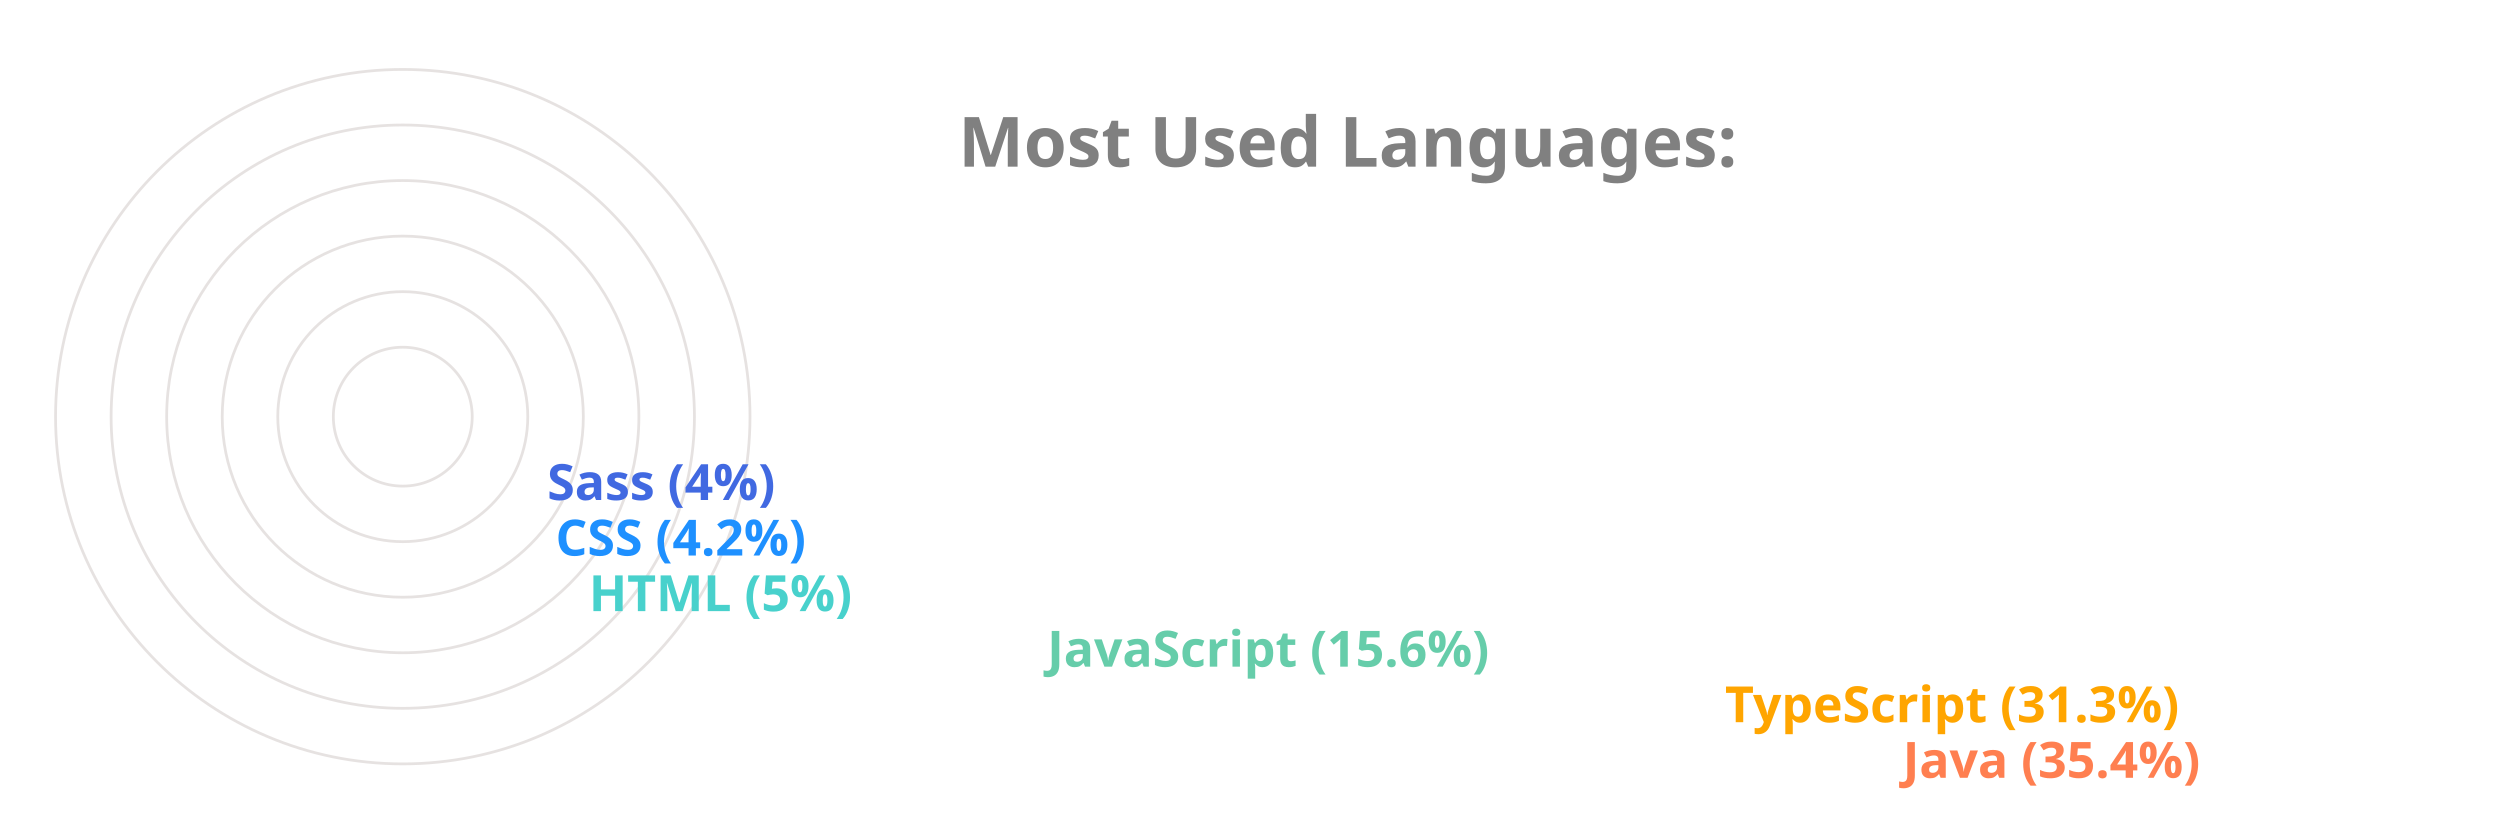
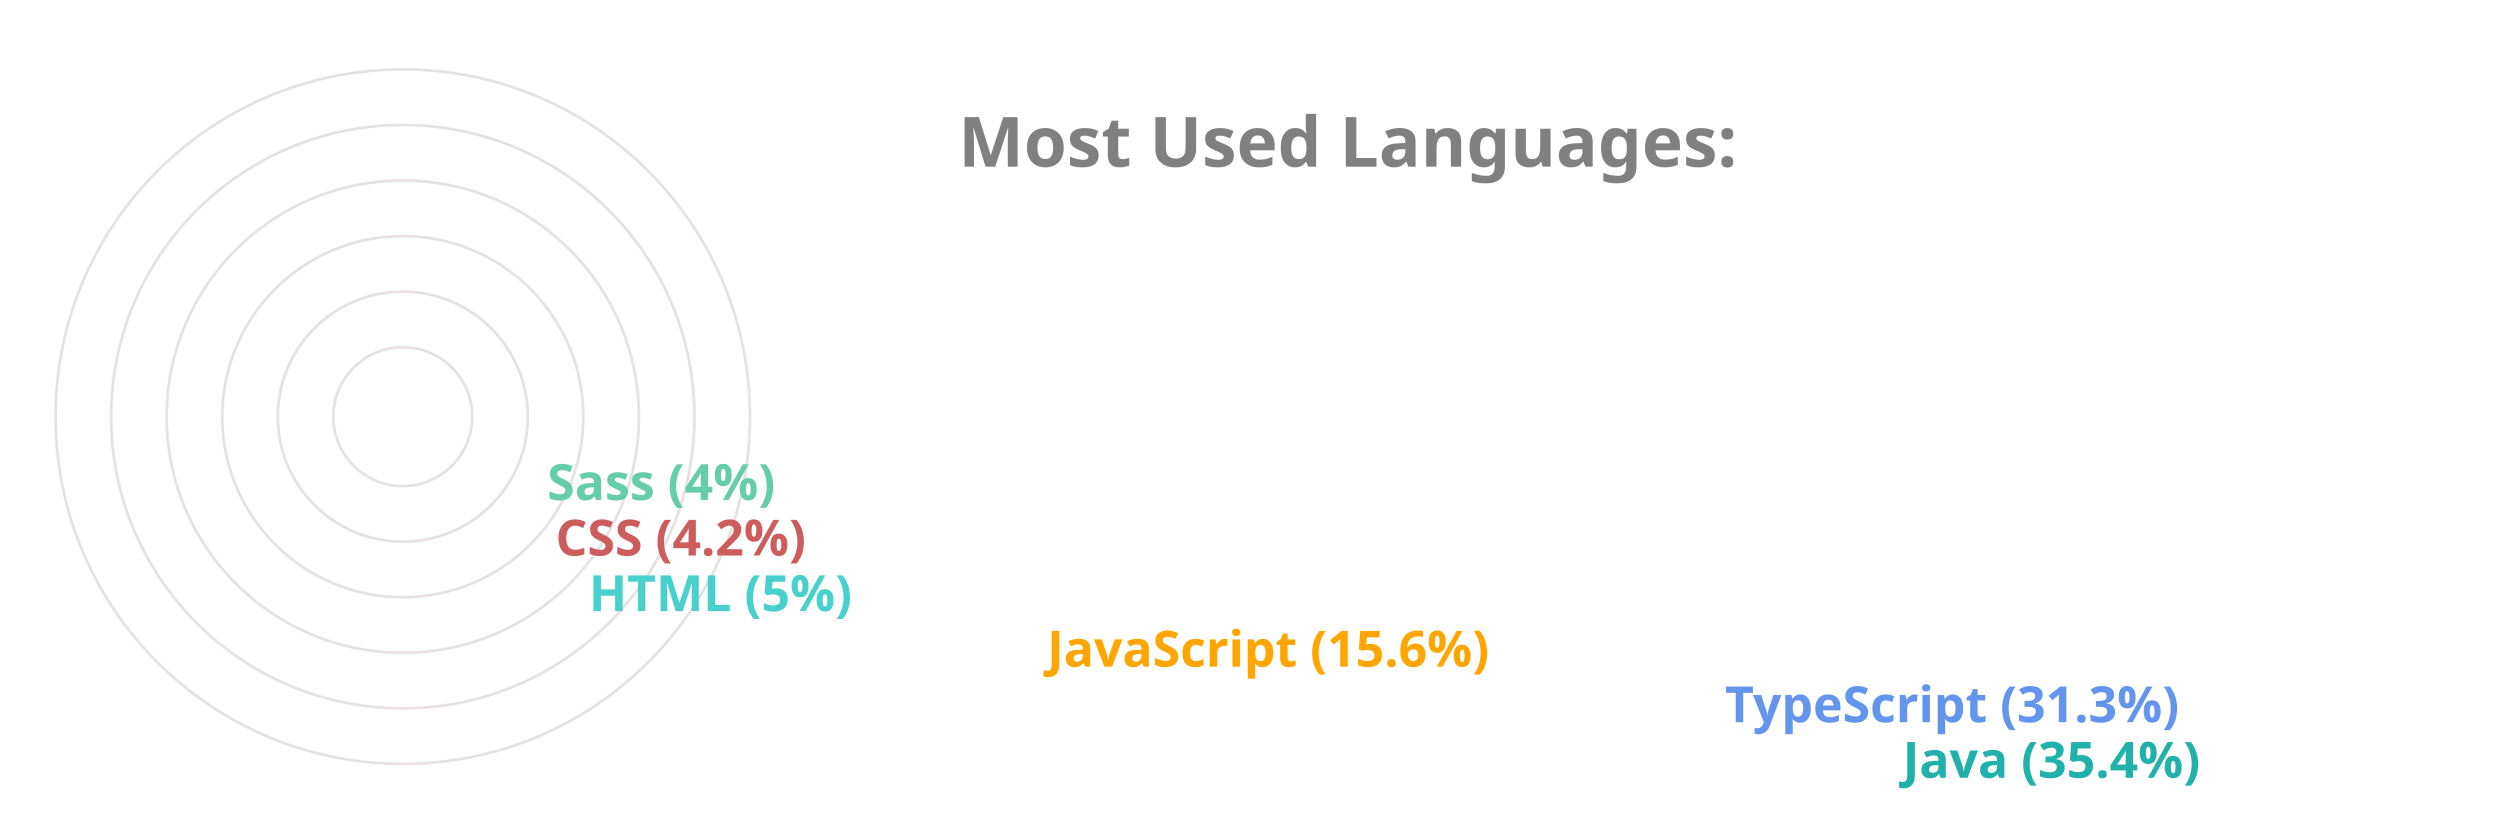
<svg xmlns="http://www.w3.org/2000/svg" viewBox="0 0 650 300" height="200px" width="600px">
  <style>
		.label {
			font: bold 25px sans-serif;
			color: #404040;
			-webkit-text-stroke: 1px white;
	  	}
		.name {
			font: bold 18px sans-serif;
			color: #404040;
	  	}

		.line {
			stroke-dasharray: 1000;
			stroke-dashoffset: 1000;
			animation: dash 3.5s ease-in-out forwards;	
			animation-iteration-count: infinite;
			animation-direction: alternate-reverse;
		}

		.path {
			stroke-dasharray: 1000;
			stroke-dashoffset: 1000;
			animation: dash 3.5s ease-in-out forwards;	
			animation-iteration-count: infinite;
			animation-direction: alternate-reverse;
		}
		  
		@keyframes dash {
			to {
				stroke-dashoffset: 0;
			}
		}

	</style>
  <g stroke="#E6E2E1" fill="none" stroke-width="1">
    <circle cx="20" cy="150" r="125" />
    <circle cx="20" cy="150" r="105" />
    <circle cx="20" cy="150" r="85" />
    <circle cx="20" cy="150" r="65" />
    <circle cx="20" cy="150" r="45" />
    <circle cx="20" cy="150" r="25" />
  </g>
  <g fill="none" stroke-width="20" class="line">
-     <line x2="550" y2="275" x1="20" y1="275" stroke="Coral" />
-     <line x2="486" y2="255" x1="20" y1="255" stroke="Orange" />
-     <line x2="242" y2="235" x1="20" y1="235" stroke="MediumAquaMarine" />
+     <line x2="550" y2="275" x1="20" y1="275" stroke="LightSeaGreen" />
+     <line x2="486" y2="255" x1="20" y1="255" stroke="CornflowerBlue" />
+     <line x2="242" y2="235" x1="20" y1="235" stroke="Orange" />
    <line x2="77" y2="215" x1="20" y1="215" stroke="MediumTurquoise" />
-     <line x2="65" y2="195" x1="20" y1="195" stroke="DodgerBlue" />
-     <line x2="62" y2="175" x1="20" y1="175" stroke="RoyalBlue" />
+     <line x2="65" y2="195" x1="20" y1="195" stroke="IndianRed" />
+     <line x2="62" y2="175" x1="20" y1="175" stroke="MediumAquaMarine" />
  </g>
  <g fill="none" stroke-width="20" stroke-linecap="round" class="path">
-     <path d="M 20 275 A 125 125 45 0 1 -82 78" stroke="Coral" />
-     <path d="M 20 255 A 105 105 45 0 1 -70 95" stroke="Orange" />
-     <path d="M 20 235 A 85 85 45 0 1 -61 126" stroke="MediumAquaMarine" />
+     <path d="M 20 275 A 125 125 45 0 1 -82 78" stroke="LightSeaGreen" />
+     <path d="M 20 255 A 105 105 45 0 1 -70 95" stroke="CornflowerBlue" />
+     <path d="M 20 235 A 85 85 45 0 1 -61 126" stroke="Orange" />
    <path d="M 20 215 A 65 65 45 0 1 -44 144" stroke="MediumTurquoise" />
-     <path d="M 20 195 A 45 45 45 0 1 -24 146" stroke="DodgerBlue" />
-     <path d="M 20 175 A 25 25 45 0 1 -4 148" stroke="RoyalBlue" />
+     <path d="M 20 195 A 45 45 45 0 1 -24 146" stroke="IndianRed" />
+     <path d="M 20 175 A 25 25 45 0 1 -4 148" stroke="MediumAquaMarine" />
  </g>
  <g class="name">
-     <text x="560" y="280" fill="Coral">Java (35.4%)</text>
-     <text x="496" y="260" fill="Orange">TypeScript (31.3%)</text>
-     <text x="252" y="240" fill="MediumAquaMarine">JavaScript (15.6%)</text>
+     <text x="560" y="280" fill="LightSeaGreen">Java (35.4%)</text>
+     <text x="496" y="260" fill="CornflowerBlue">TypeScript (31.3%)</text>
+     <text x="252" y="240" fill="Orange">JavaScript (15.6%)</text>
    <text x="87" y="220" fill="MediumTurquoise">HTML (5%)</text>
-     <text x="75" y="200" fill="DodgerBlue">CSS (4.2%)</text>
-     <text x="72" y="180" fill="RoyalBlue">Sass (4%)</text>
+     <text x="75" y="200" fill="IndianRed">CSS (4.2%)</text>
+     <text x="72" y="180" fill="MediumAquaMarine">Sass (4%)</text>
  </g>
  <g class="label">
    <text x="220" y="60" fill="grey">Most Used Languages:</text>
  </g>
</svg>
